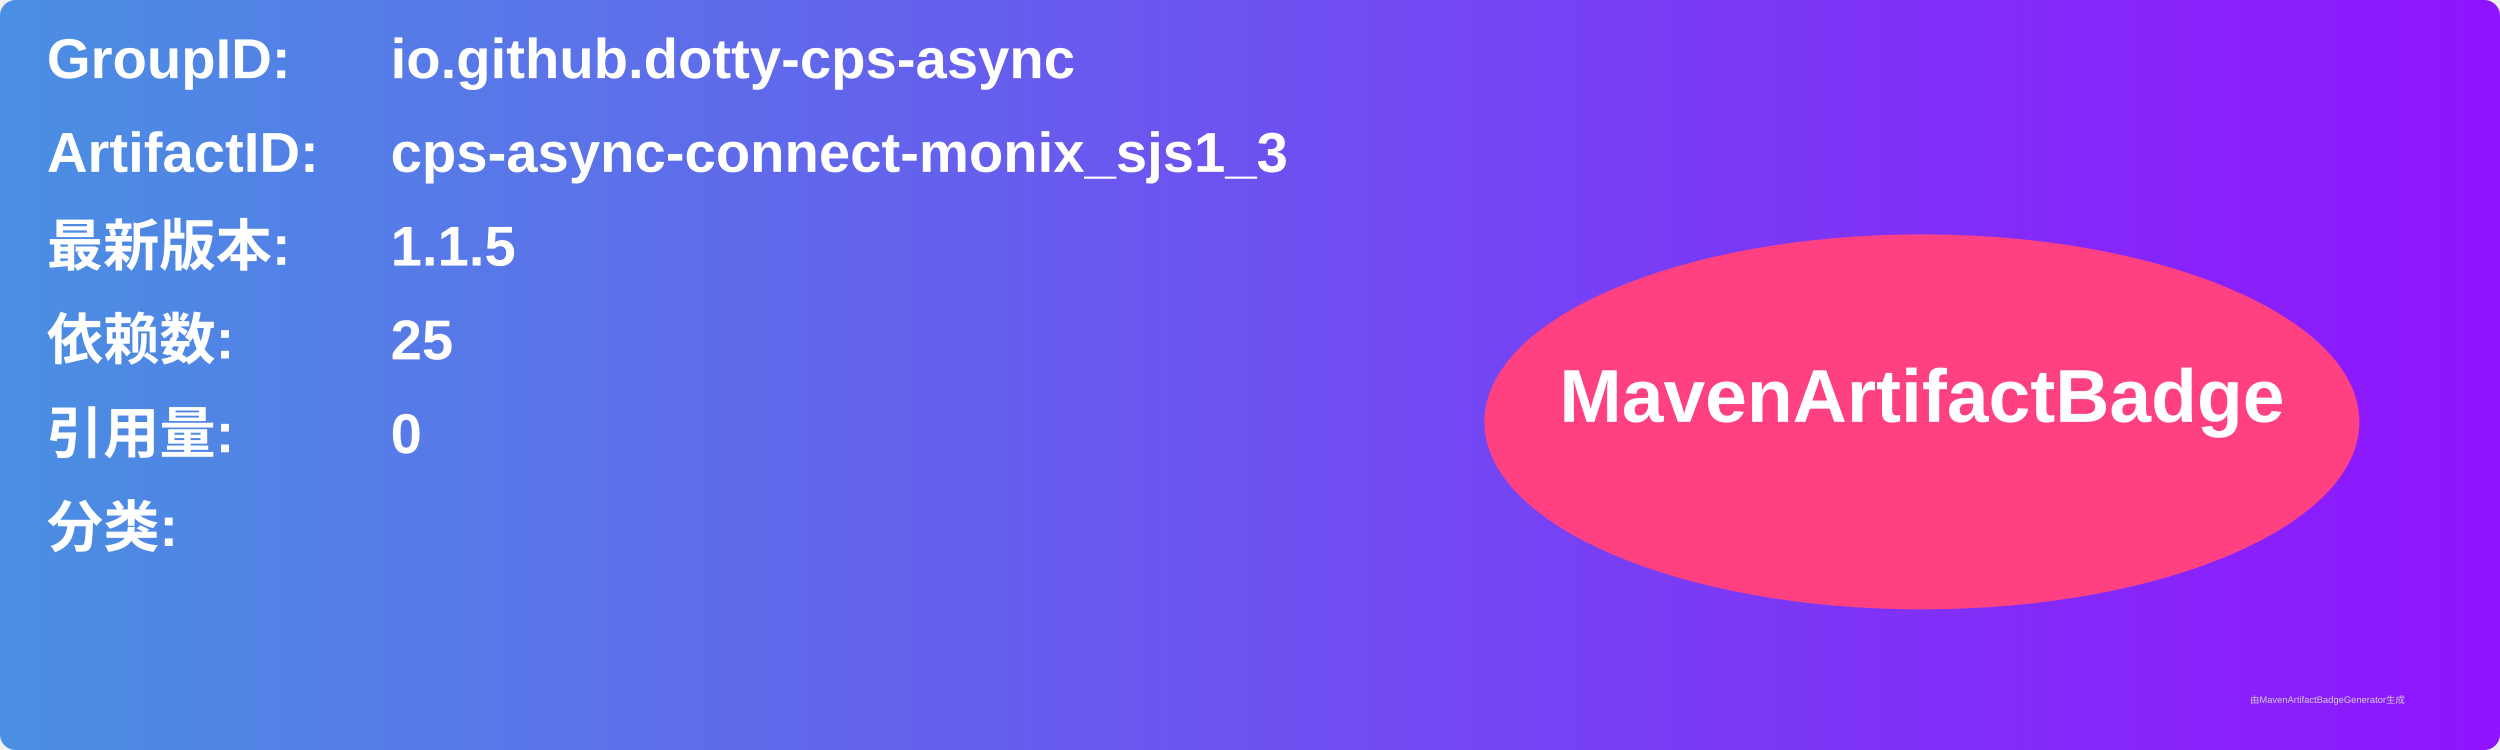
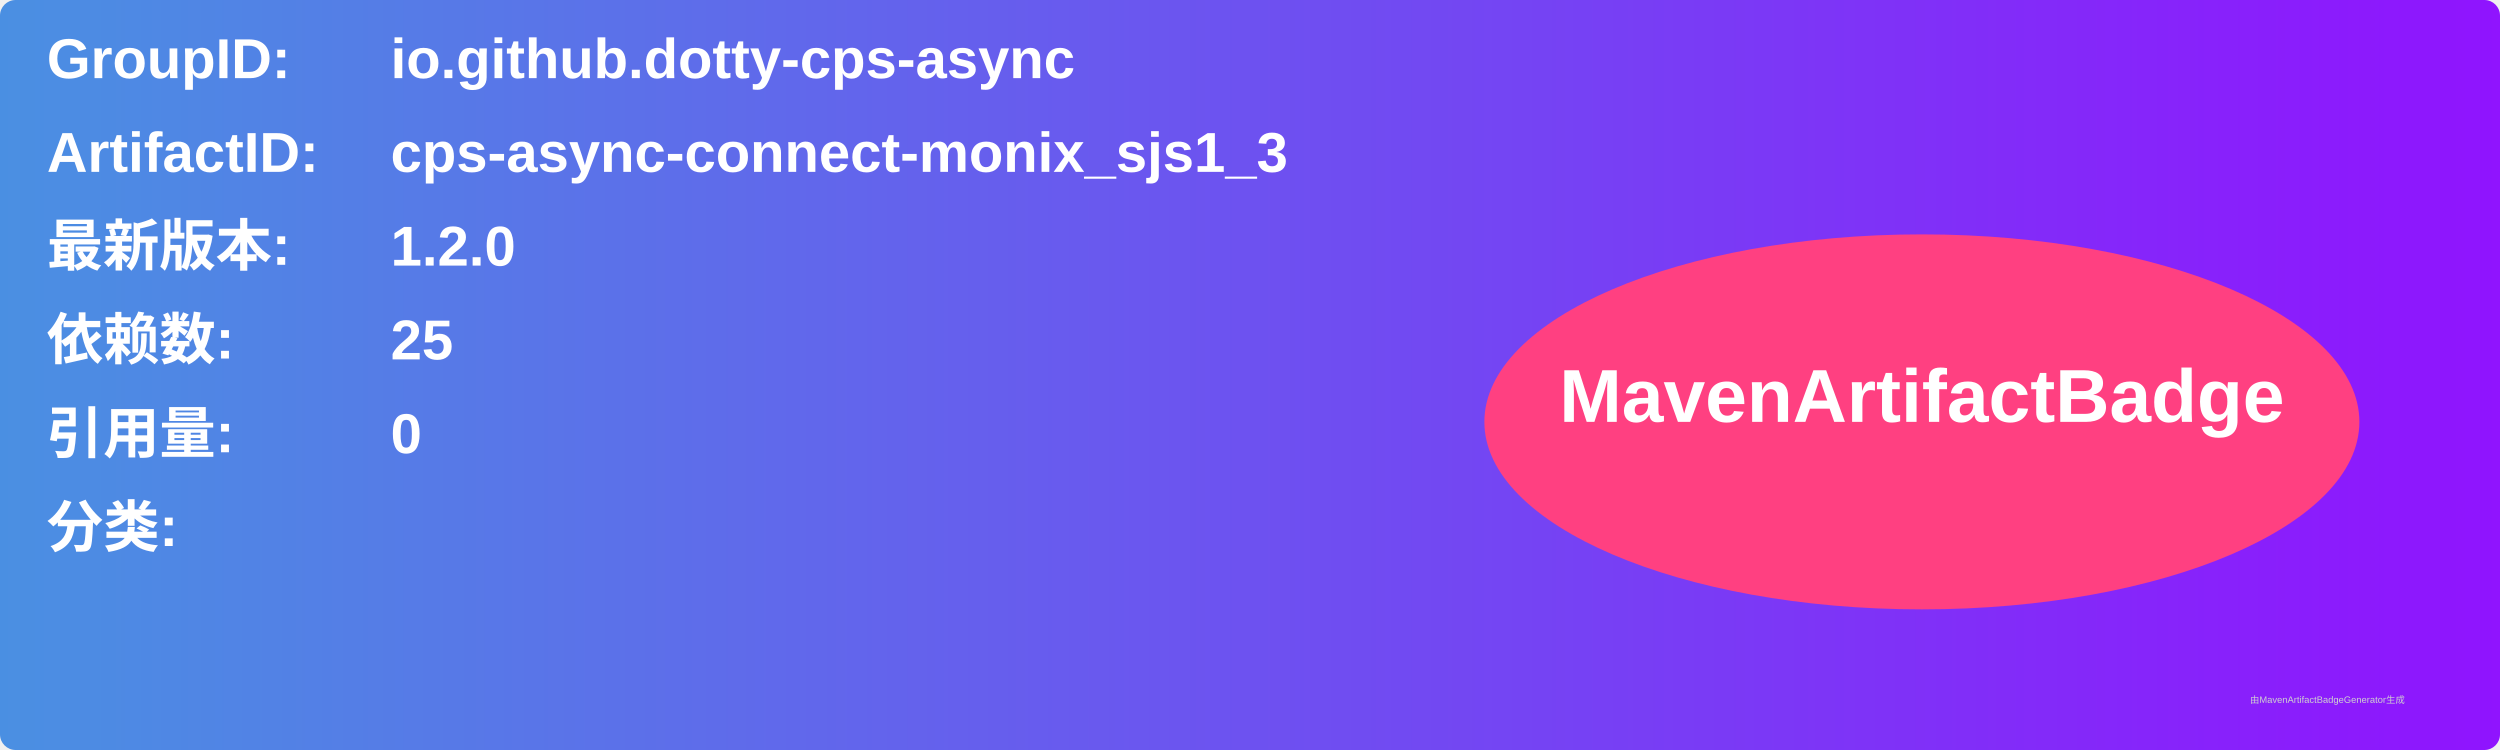
<svg xmlns="http://www.w3.org/2000/svg" width="800" height="240" viewBox="0 0 800 240">
  <linearGradient id="grad" x1="0%" y1="0%" x2="100%" y2="0%">
    <stop offset="0%" stop-color="#4a90e2" />
    <stop offset="100%" stop-color="#9013fe" />
  </linearGradient>
  <rect width="100%" height="100%" rx="5" ry="5" fill="url(#grad)" />
  <g transform="translate(15, 15)">
    <text x="0" y="10" font-family="Arial" font-size="18" fill="white" font-weight="bold" width="260">GroupID:</text>
    <text x="110" y="10" font-family="Arial" font-size="18" fill="white" font-weight="bold" width="460">io.github.dotty-cps-async</text>
    <text x="0" y="40" font-family="Arial" font-size="18" fill="white" font-weight="bold" width="260">ArtifactID:</text>
    <text x="110" y="40" font-family="Arial" font-size="18" fill="white" font-weight="bold" width="460">cps-async-connect-monix_sjs1_3</text>
    <text x="0" y="70" font-family="Arial" font-size="18" fill="white" font-weight="bold">最新版本:</text>
    <text x="110" y="70" font-family="Arial" font-size="18" fill="white" font-weight="bold">
-       <tspan font-weight="bold">1.1.5</tspan>
+       <tspan font-weight="bold">1.2.0</tspan>
    </text>
    <text x="0" y="100" font-family="Arial" font-size="18" fill="white" font-weight="bold">依赖数: </text>
    <text x="110" y="100" font-family="Arial" font-size="18" fill="white">
      <tspan font-weight="bold">25</tspan>
    </text>
    <text x="0" y="130" font-family="Arial" font-size="18" fill="white" font-weight="bold">引用量: </text>
    <text x="110" y="130" font-family="Arial" font-size="18" fill="white">
      <tspan font-weight="bold">0</tspan>
    </text>
    <text x="0" y="160" font-family="Arial" font-size="18" fill="white" font-weight="bold">分类:</text>
    <text x="10" y="190" font-family="Arial" font-size="10" fill="white">
      <tspan font-weight="bold" />
    </text>
    <ellipse cx="600" cy="120" rx="140" ry="60" fill="#ff4081" />
    <text x="600" y="120" text-anchor="middle" font-family="Arial" font-size="24" fill="white" font-weight="bold">MavenArtifactBadge</text>
  </g>
  <text x="720" y="225" font-family="Arial" font-size="3" fill="#d0d0d0">由MavenArtifactBadgeGenerator生成</text>
</svg>
